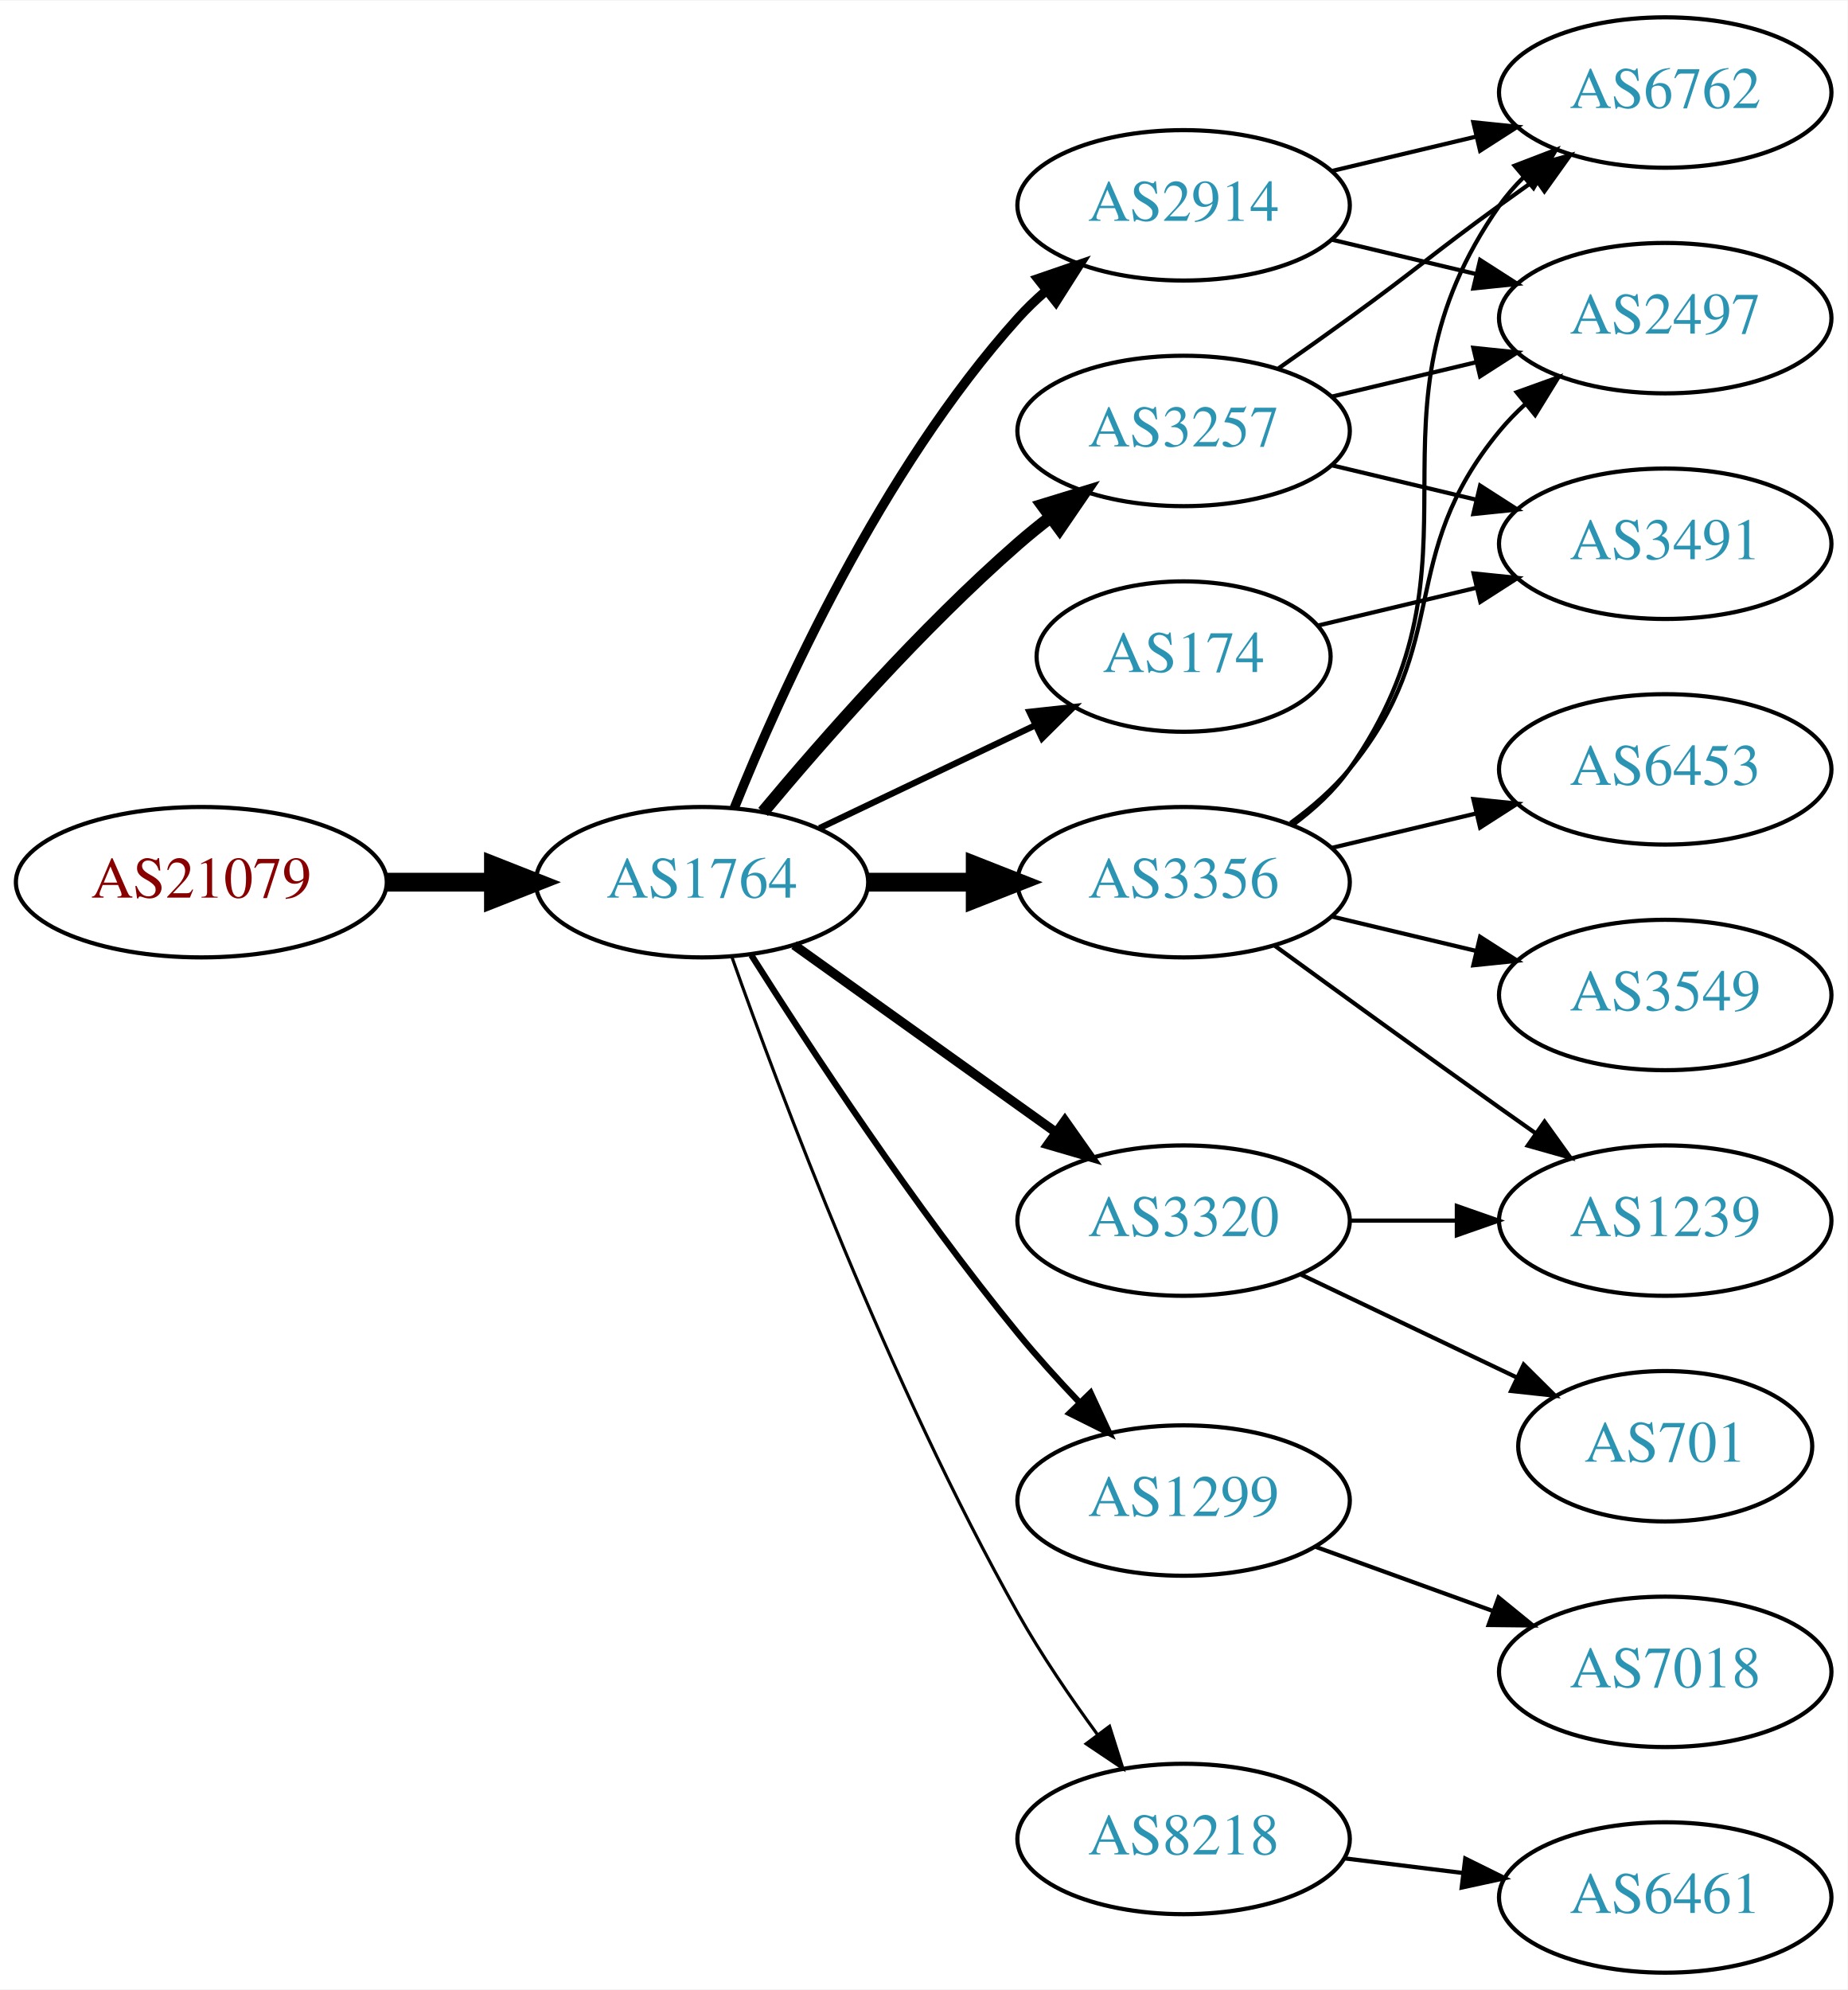
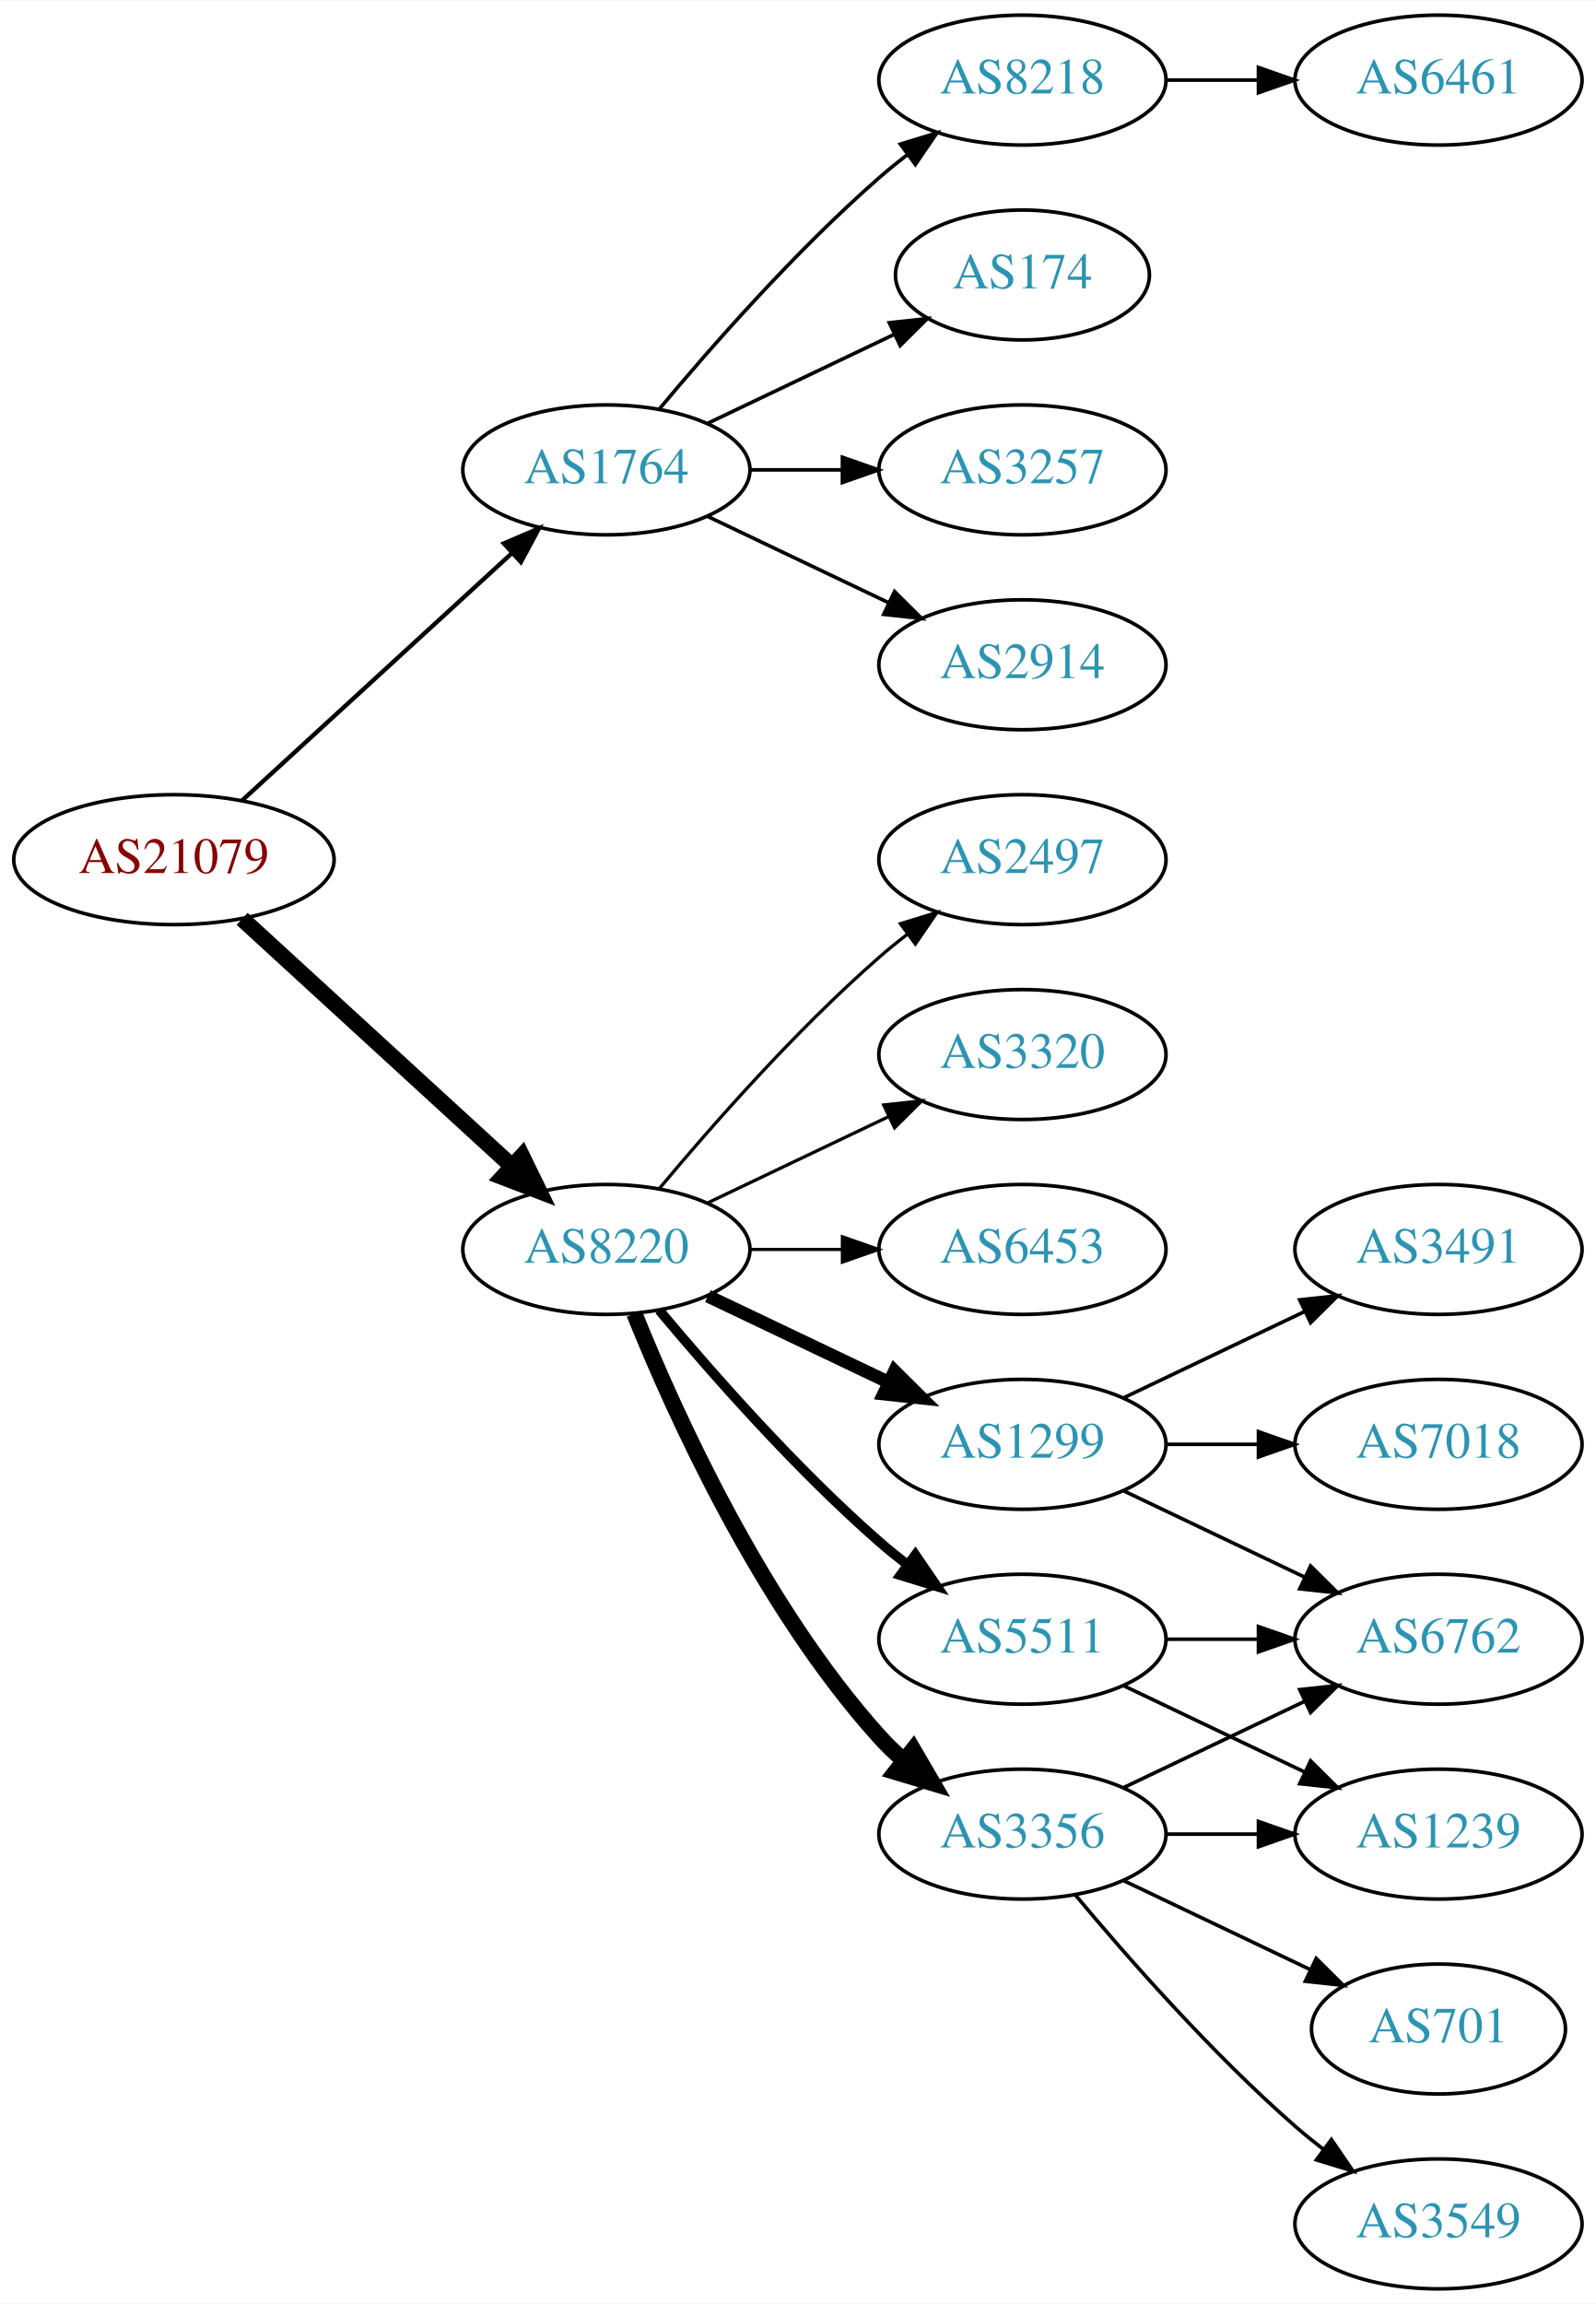
- <svg xmlns="http://www.w3.org/2000/svg" xmlns:xlink="http://www.w3.org/1999/xlink" width="442pt" height="476pt" viewBox="0.00 0.00 442.27 476.00">
-   <g id="graph0" class="graph" transform="scale(1 1) rotate(0) translate(4 472)">
-     <polygon fill="white" stroke="none" points="-4,4 -4,-472 438.271,-472 438.271,4 -4,4" />
+ <svg xmlns="http://www.w3.org/2000/svg" xmlns:xlink="http://www.w3.org/1999/xlink" width="442pt" height="638pt" viewBox="0.00 0.00 442.27 638.00">
+   <g id="graph0" class="graph" transform="scale(1 1) rotate(0) translate(4 634)">
+     <polygon fill="white" stroke="none" points="-4,4 -4,-634 438.271,-634 438.271,4 -4,4" />
    <g id="node1" class="node">
      <g id="a_node1">
        <a xlink:href="/asn/21079" xlink:title="AS21079 ~ Vienna, AT [AT]">
-           <ellipse fill="#ffffff" stroke="black" cx="44.196" cy="-261" rx="44.393" ry="18" />
-           <text text-anchor="middle" x="44.196" y="-257.3" font-family="Times,serif" font-size="14.00" fill="#880000">AS21079</text>
+           <ellipse fill="#ffffff" stroke="black" cx="44.196" cy="-396" rx="44.393" ry="18" />
+           <text text-anchor="middle" x="44.196" y="-392.3" font-family="Times,serif" font-size="14.00" fill="#880000">AS21079</text>
        </a>
      </g>
    </g>
    <g id="node2" class="node">
      <g id="a_node2">
        <a xlink:href="/asn/1764" xlink:title="AS1764 ~ NEXTLAYER-AS [AT]">
-           <ellipse fill="#ffffff" stroke="black" cx="164.039" cy="-261" rx="39.794" ry="18" />
-           <text text-anchor="middle" x="164.039" y="-257.3" font-family="Times,serif" font-size="14.00" fill="#2c94b3">AS1764</text>
+           <ellipse fill="#ffffff" stroke="black" cx="164.039" cy="-504" rx="39.794" ry="18" />
+           <text text-anchor="middle" x="164.039" y="-500.3" font-family="Times,serif" font-size="14.00" fill="#2c94b3">AS1764</text>
        </a>
      </g>
    </g>
    <g id="edge1" class="edge">
-       <path fill="none" stroke="black" stroke-width="4.5" d="M88.407,-261C96.72,-261 105.482,-261 113.965,-261" />
-       <polygon fill="black" stroke="black" stroke-width="4.5" points="114.123,-264.938 124.123,-261 114.123,-257.063 114.123,-264.938" />
+       <path fill="none" stroke="black" stroke-width="1.2" d="M63.094,-412.403C83.022,-430.667 115.38,-460.322 137.857,-480.921" />
+       <polygon fill="black" stroke="black" stroke-width="1.2" points="135.622,-483.62 145.359,-487.797 140.351,-478.46 135.622,-483.62" />
    </g>
    <g id="node3" class="node">
      <g id="a_node3">
-         <a xlink:href="/asn/2914" xlink:title="AS2914 ~ NTT America, Inc. [US]">
-           <ellipse fill="#ffffff" stroke="black" cx="279.332" cy="-423" rx="39.794" ry="18" />
-           <text text-anchor="middle" x="279.332" y="-419.3" font-family="Times,serif" font-size="14.00" fill="#2c94b3">AS2914</text>
+         <a xlink:href="/asn/8220" xlink:title="AS8220 ~ COLT [GB]">
+           <ellipse fill="#ffffff" stroke="black" cx="164.039" cy="-288" rx="39.794" ry="18" />
+           <text text-anchor="middle" x="164.039" y="-284.3" font-family="Times,serif" font-size="14.00" fill="#2c94b3">AS8220</text>
        </a>
      </g>
    </g>
    <g id="edge2" class="edge">
-       <path fill="none" stroke="black" stroke-width="2.25" d="M171.786,-278.787C182.837,-306.243 206.891,-359.578 239.685,-396 241.688,-398.224 243.906,-400.363 246.239,-402.397" />
-       <polygon fill="black" stroke="black" stroke-width="2.25" points="244.437,-405.433 254.458,-408.873 248.769,-399.935 244.437,-405.433" />
+       <path fill="none" stroke="black" stroke-width="4.5" d="M63.094,-379.597C83.022,-361.333 115.38,-331.678 137.857,-311.079" />
+       <polygon fill="black" stroke="black" stroke-width="4.5" points="140.647,-313.863 145.359,-304.203 135.326,-308.057 140.647,-313.863" />
    </g>
    <g id="node4" class="node">
      <g id="a_node4">
-         <a xlink:href="/asn/3356" xlink:title="AS3356 ~ Level 3 Parent, LLC [US]">
-           <ellipse fill="#ffffff" stroke="black" cx="279.332" cy="-261" rx="39.794" ry="18" />
-           <text text-anchor="middle" x="279.332" y="-257.3" font-family="Times,serif" font-size="14.00" fill="#2c94b3">AS3356</text>
+         <a xlink:href="/asn/8218" xlink:title="AS8218 ~ legacy Neotelecoms [FR]">
+           <ellipse fill="#ffffff" stroke="black" cx="279.332" cy="-612" rx="39.794" ry="18" />
+           <text text-anchor="middle" x="279.332" y="-608.3" font-family="Times,serif" font-size="14.00" fill="#2c94b3">AS8218</text>
        </a>
      </g>
    </g>
    <g id="edge3" class="edge">
-       <path fill="none" stroke="black" stroke-width="4.5" d="M203.711,-261C211.914,-261 220.678,-261 229.21,-261" />
-       <polygon fill="black" stroke="black" stroke-width="4.5" points="229.449,-264.938 239.449,-261 229.449,-257.063 229.449,-264.938" />
+       <path fill="none" stroke="black" d="M178.669,-520.817C192.951,-537.929 216.498,-564.745 239.685,-585 242.151,-587.154 244.789,-589.294 247.487,-591.372" />
+       <polygon fill="black" stroke="black" points="245.512,-594.264 255.641,-597.37 249.66,-588.625 245.512,-594.264" />
    </g>
    <g id="node5" class="node">
      <g id="a_node5">
-         <a xlink:href="/asn/1299" xlink:title="AS1299 ~ Telia Carrier [EU]">
-           <ellipse fill="#ffffff" stroke="black" cx="279.332" cy="-113" rx="39.794" ry="18" />
-           <text text-anchor="middle" x="279.332" y="-109.3" font-family="Times,serif" font-size="14.00" fill="#2c94b3">AS1299</text>
+         <a xlink:href="/asn/174" xlink:title="AS174 ~ Cogent Communications [US]">
+           <ellipse fill="#ffffff" stroke="black" cx="279.332" cy="-558" rx="35.194" ry="18" />
+           <text text-anchor="middle" x="279.332" y="-554.3" font-family="Times,serif" font-size="14.00" fill="#2c94b3">AS174</text>
        </a>
      </g>
    </g>
    <g id="edge4" class="edge">
-       <path fill="none" stroke="black" stroke-width="1.5" d="M175.849,-243.541C189.682,-221.653 214.837,-183.323 239.685,-153 244.208,-147.48 249.341,-141.813 254.354,-136.545" />
-       <polygon fill="black" stroke="black" stroke-width="1.5" points="257.061,-138.781 261.528,-129.174 252.045,-133.899 257.061,-138.781" />
+       <path fill="none" stroke="black" d="M192.175,-516.934C207.607,-524.29 227.092,-533.577 243.628,-541.459" />
+       <polygon fill="black" stroke="black" points="242.436,-544.768 252.969,-545.911 245.448,-538.449 242.436,-544.768" />
    </g>
    <g id="node6" class="node">
      <g id="a_node6">
        <a xlink:href="/asn/3257" xlink:title="AS3257 ~ GTT [DE]">
-           <ellipse fill="#ffffff" stroke="black" cx="279.332" cy="-369" rx="39.794" ry="18" />
-           <text text-anchor="middle" x="279.332" y="-365.3" font-family="Times,serif" font-size="14.00" fill="#2c94b3">AS3257</text>
+           <ellipse fill="#ffffff" stroke="black" cx="279.332" cy="-504" rx="39.794" ry="18" />
+           <text text-anchor="middle" x="279.332" y="-500.3" font-family="Times,serif" font-size="14.00" fill="#2c94b3">AS3257</text>
        </a>
      </g>
    </g>
    <g id="edge5" class="edge">
-       <path fill="none" stroke="black" stroke-width="3" d="M178.669,-277.817C192.951,-294.929 216.498,-321.745 239.685,-342 242.151,-344.154 244.789,-346.294 247.487,-348.372" />
-       <polygon fill="black" stroke="black" stroke-width="3" points="245.512,-351.264 255.641,-354.37 249.66,-345.625 245.512,-351.264" />
+       <path fill="none" stroke="black" d="M203.711,-504C211.914,-504 220.678,-504 229.21,-504" />
+       <polygon fill="black" stroke="black" points="229.449,-507.5 239.449,-504 229.449,-500.5 229.449,-507.5" />
    </g>
    <g id="node7" class="node">
      <g id="a_node7">
+         <a xlink:href="/asn/2914" xlink:title="AS2914 ~ NTT America, Inc. [US]">
+           <ellipse fill="#ffffff" stroke="black" cx="279.332" cy="-450" rx="39.794" ry="18" />
+           <text text-anchor="middle" x="279.332" y="-446.3" font-family="Times,serif" font-size="14.00" fill="#2c94b3">AS2914</text>
+         </a>
+       </g>
+     </g>
+     <g id="edge6" class="edge">
+       <path fill="none" stroke="black" d="M192.175,-491.066C207.169,-483.919 225.99,-474.948 242.213,-467.215" />
+       <polygon fill="black" stroke="black" points="243.895,-470.291 251.417,-462.829 240.884,-463.972 243.895,-470.291" />
+     </g>
+     <g id="node9" class="node">
+       <g id="a_node9">
+         <a xlink:href="/asn/6453" xlink:title="AS6453 ~ TATA COMMUNICATIONS (AMERICA) INC [US]">
+           <ellipse fill="#ffffff" stroke="black" cx="279.332" cy="-288" rx="39.794" ry="18" />
+           <text text-anchor="middle" x="279.332" y="-284.3" font-family="Times,serif" font-size="14.00" fill="#2c94b3">AS6453</text>
+         </a>
+       </g>
+     </g>
+     <g id="edge8" class="edge">
+       <path fill="none" stroke="black" stroke-width="0.9" d="M203.711,-288C211.914,-288 220.678,-288 229.21,-288" />
+       <polygon fill="black" stroke="black" stroke-width="0.9" points="229.449,-291.5 239.449,-288 229.449,-284.5 229.449,-291.5" />
+     </g>
+     <g id="node10" class="node">
+       <g id="a_node10">
+         <a xlink:href="/asn/5511" xlink:title="AS5511 ~ Orange S.A. [FR]">
+           <ellipse fill="#ffffff" stroke="black" cx="279.332" cy="-180" rx="39.794" ry="18" />
+           <text text-anchor="middle" x="279.332" y="-176.3" font-family="Times,serif" font-size="14.00" fill="#2c94b3">AS5511</text>
+         </a>
+       </g>
+     </g>
+     <g id="edge9" class="edge">
+       <path fill="none" stroke="black" stroke-width="2.7" d="M178.669,-271.183C192.951,-254.071 216.498,-227.255 239.685,-207 242.151,-204.846 244.789,-202.706 247.487,-200.628" />
+       <polygon fill="black" stroke="black" stroke-width="2.7" points="249.66,-203.375 255.641,-194.63 245.512,-197.736 249.66,-203.375" />
+     </g>
+     <g id="node11" class="node">
+       <g id="a_node11">
+         <a xlink:href="/asn/2497" xlink:title="AS2497 ~ Internet Initiative Japan Inc. [JP]">
+           <ellipse fill="#ffffff" stroke="black" cx="279.332" cy="-396" rx="39.794" ry="18" />
+           <text text-anchor="middle" x="279.332" y="-392.3" font-family="Times,serif" font-size="14.00" fill="#2c94b3">AS2497</text>
+         </a>
+       </g>
+     </g>
+     <g id="edge10" class="edge">
+       <path fill="none" stroke="black" stroke-width="0.9" d="M178.669,-304.817C192.951,-321.929 216.498,-348.745 239.685,-369 242.151,-371.154 244.789,-373.294 247.487,-375.372" />
+       <polygon fill="black" stroke="black" stroke-width="0.9" points="245.512,-378.264 255.641,-381.37 249.66,-372.625 245.512,-378.264" />
+     </g>
+     <g id="node12" class="node">
+       <g id="a_node12">
+         <a xlink:href="/asn/1299" xlink:title="AS1299 ~ Telia Carrier [EU]">
+           <ellipse fill="#ffffff" stroke="black" cx="279.332" cy="-234" rx="39.794" ry="18" />
+           <text text-anchor="middle" x="279.332" y="-230.3" font-family="Times,serif" font-size="14.00" fill="#2c94b3">AS1299</text>
+         </a>
+       </g>
+     </g>
+     <g id="edge11" class="edge">
+       <path fill="none" stroke="black" stroke-width="3.6" d="M192.175,-275.066C207.169,-267.919 225.99,-258.948 242.213,-251.215" />
+       <polygon fill="black" stroke="black" stroke-width="3.6" points="243.895,-254.291 251.417,-246.829 240.884,-247.972 243.895,-254.291" />
+     </g>
+     <g id="node13" class="node">
+       <g id="a_node13">
+         <a xlink:href="/asn/3356" xlink:title="AS3356 ~ Level 3 Parent, LLC [US]">
+           <ellipse fill="#ffffff" stroke="black" cx="279.332" cy="-126" rx="39.794" ry="18" />
+           <text text-anchor="middle" x="279.332" y="-122.3" font-family="Times,serif" font-size="14.00" fill="#2c94b3">AS3356</text>
+         </a>
+       </g>
+     </g>
+     <g id="edge12" class="edge">
+       <path fill="none" stroke="black" stroke-width="4.5" d="M171.786,-270.213C182.837,-242.757 206.891,-189.422 239.685,-153 241.688,-150.776 243.906,-148.637 246.239,-146.603" />
+       <polygon fill="black" stroke="black" stroke-width="4.5" points="249.04,-149.409 254.458,-140.127 244.166,-143.223 249.04,-149.409" />
+     </g>
+     <g id="node14" class="node">
+       <g id="a_node14">
        <a xlink:href="/asn/3320" xlink:title="AS3320 ~ DTAG [DE]">
-           <ellipse fill="#ffffff" stroke="black" cx="279.332" cy="-180" rx="39.794" ry="18" />
-           <text text-anchor="middle" x="279.332" y="-176.3" font-family="Times,serif" font-size="14.00" fill="#2c94b3">AS3320</text>
-         </a>
-       </g>
-     </g>
-     <g id="edge6" class="edge">
-       <path fill="none" stroke="black" stroke-width="2.25" d="M186.083,-245.954C203.697,-233.361 229.036,-215.245 248.701,-201.184" />
-       <polygon fill="black" stroke="black" stroke-width="2.25" points="250.917,-203.903 257.016,-195.24 246.845,-198.209 250.917,-203.903" />
+           <ellipse fill="#ffffff" stroke="black" cx="279.332" cy="-342" rx="39.794" ry="18" />
+           <text text-anchor="middle" x="279.332" y="-338.3" font-family="Times,serif" font-size="14.00" fill="#2c94b3">AS3320</text>
+         </a>
+       </g>
+     </g>
+     <g id="edge13" class="edge">
+       <path fill="none" stroke="black" stroke-width="0.9" d="M192.175,-300.934C207.169,-308.081 225.99,-317.052 242.213,-324.785" />
+       <polygon fill="black" stroke="black" stroke-width="0.9" points="240.884,-328.028 251.417,-329.171 243.895,-321.709 240.884,-328.028" />
    </g>
    <g id="node8" class="node">
      <g id="a_node8">
-         <a xlink:href="/asn/174" xlink:title="AS174 ~ Cogent Communications [US]">
-           <ellipse fill="#ffffff" stroke="black" cx="279.332" cy="-315" rx="35.194" ry="18" />
-           <text text-anchor="middle" x="279.332" y="-311.3" font-family="Times,serif" font-size="14.00" fill="#2c94b3">AS174</text>
+         <a xlink:href="/asn/6461" xlink:title="AS6461 ~ Zayo Bandwidth [US]">
+           <ellipse fill="#ffffff" stroke="black" cx="394.625" cy="-612" rx="39.794" ry="18" />
+           <text text-anchor="middle" x="394.625" y="-608.3" font-family="Times,serif" font-size="14.00" fill="#2c94b3">AS6461</text>
        </a>
      </g>
    </g>
    <g id="edge7" class="edge">
-       <path fill="none" stroke="black" stroke-width="1.5" d="M192.175,-273.934C207.607,-281.29 227.092,-290.577 243.628,-298.459" />
-       <polygon fill="black" stroke="black" stroke-width="1.5" points="242.436,-301.768 252.969,-302.911 245.448,-295.449 242.436,-301.768" />
-     </g>
-     <g id="node9" class="node">
-       <g id="a_node9">
-         <a xlink:href="/asn/8218" xlink:title="AS8218 ~ legacy Neotelecoms [FR]">
-           <ellipse fill="#ffffff" stroke="black" cx="279.332" cy="-32" rx="39.794" ry="18" />
-           <text text-anchor="middle" x="279.332" y="-28.3" font-family="Times,serif" font-size="14.00" fill="#2c94b3">AS8218</text>
-         </a>
-       </g>
-     </g>
-     <g id="edge8" class="edge">
-       <path fill="none" stroke="black" stroke-width="0.75" d="M171.142,-243.266C182.57,-210.973 208.848,-140.849 239.685,-86 245.251,-76.1 252.256,-65.823 258.769,-56.924" />
-       <polygon fill="black" stroke="black" stroke-width="0.75" points="261.606,-58.975 264.799,-48.873 256.003,-54.779 261.606,-58.975" />
-     </g>
-     <g id="node10" class="node">
-       <g id="a_node10">
-         <a xlink:href="/asn/2497" xlink:title="AS2497 ~ Internet Initiative Japan Inc. [JP]">
-           <ellipse fill="#ffffff" stroke="black" cx="394.625" cy="-396" rx="39.794" ry="18" />
-           <text text-anchor="middle" x="394.625" y="-392.3" font-family="Times,serif" font-size="14.00" fill="#2c94b3">AS2497</text>
-         </a>
-       </g>
-     </g>
-     <g id="edge9" class="edge">
-       <path fill="none" stroke="black" d="M314.939,-414.752C325.81,-412.162 337.964,-409.265 349.407,-406.538" />
-       <polygon fill="black" stroke="black" points="350.313,-409.92 359.229,-404.197 348.69,-403.111 350.313,-409.92" />
-     </g>
-     <g id="node11" class="node">
-       <g id="a_node11">
+       <path fill="none" stroke="black" d="M319.004,-612C327.207,-612 335.971,-612 344.503,-612" />
+       <polygon fill="black" stroke="black" points="344.742,-615.5 354.742,-612 344.742,-608.5 344.742,-615.5" />
+     </g>
+     <g id="node15" class="node">
+       <g id="a_node15">
        <a xlink:href="/asn/6762" xlink:title="AS6762 ~ TELECOM ITALIA SPARKLE S.p.A. [IT]">
-           <ellipse fill="#ffffff" stroke="black" cx="394.625" cy="-450" rx="39.794" ry="18" />
-           <text text-anchor="middle" x="394.625" y="-446.3" font-family="Times,serif" font-size="14.00" fill="#2c94b3">AS6762</text>
-         </a>
-       </g>
-     </g>
-     <g id="edge10" class="edge">
-       <path fill="none" stroke="black" d="M314.939,-431.248C325.81,-433.838 337.964,-436.735 349.407,-439.462" />
-       <polygon fill="black" stroke="black" points="348.69,-442.889 359.229,-441.803 350.313,-436.08 348.69,-442.889" />
-     </g>
-     <g id="edge12" class="edge">
-       <path fill="none" stroke="black" d="M304.912,-275.156C310.007,-278.872 315.02,-283.201 318.978,-288 344.043,-318.394 329.913,-338.606 354.978,-369 356.833,-371.25 358.92,-373.396 361.139,-375.424" />
-       <polygon fill="black" stroke="black" points="359.075,-378.256 369.044,-381.844 363.488,-372.823 359.075,-378.256" />
+           <ellipse fill="#ffffff" stroke="black" cx="394.625" cy="-180" rx="39.794" ry="18" />
+           <text text-anchor="middle" x="394.625" y="-176.3" font-family="Times,serif" font-size="14.00" fill="#2c94b3">AS6762</text>
+         </a>
+       </g>
    </g>
    <g id="edge14" class="edge">
-       <path fill="none" stroke="black" d="M305.491,-274.716C310.555,-278.455 315.411,-282.904 318.978,-288 354.592,-338.869 319.365,-372.131 354.978,-423 356.65,-425.389 358.606,-427.635 360.733,-429.733" />
-       <polygon fill="black" stroke="black" points="358.573,-432.49 368.465,-436.284 363.097,-427.149 358.573,-432.49" />
-     </g>
-     <g id="node12" class="node">
-       <g id="a_node12">
-         <a xlink:href="/asn/3549" xlink:title="AS3549 ~ Level 3 Parent, LLC [US]">
-           <ellipse fill="#ffffff" stroke="black" cx="394.625" cy="-234" rx="39.794" ry="18" />
-           <text text-anchor="middle" x="394.625" y="-230.3" font-family="Times,serif" font-size="14.00" fill="#2c94b3">AS3549</text>
-         </a>
-       </g>
-     </g>
-     <g id="edge11" class="edge">
-       <path fill="none" stroke="black" d="M314.939,-252.752C325.81,-250.162 337.964,-247.265 349.407,-244.538" />
-       <polygon fill="black" stroke="black" points="350.313,-247.92 359.229,-242.197 348.69,-241.111 350.313,-247.92" />
-     </g>
-     <g id="node13" class="node">
-       <g id="a_node13">
+       <path fill="none" stroke="black" d="M319.004,-180C327.207,-180 335.971,-180 344.503,-180" />
+       <polygon fill="black" stroke="black" points="344.742,-183.5 354.742,-180 344.742,-176.5 344.742,-183.5" />
+     </g>
+     <g id="node16" class="node">
+       <g id="a_node16">
        <a xlink:href="/asn/1239" xlink:title="AS1239 ~ Sprint [US]">
-           <ellipse fill="#ffffff" stroke="black" cx="394.625" cy="-180" rx="39.794" ry="18" />
-           <text text-anchor="middle" x="394.625" y="-176.3" font-family="Times,serif" font-size="14.00" fill="#2c94b3">AS1239</text>
-         </a>
-       </g>
-     </g>
-     <g id="edge13" class="edge">
-       <path fill="none" stroke="black" d="M301.18,-245.778C316.114,-234.909 336.727,-219.975 354.978,-207 357.799,-204.995 360.742,-202.915 363.69,-200.841" />
-       <polygon fill="black" stroke="black" points="365.736,-203.681 371.914,-195.074 361.717,-197.95 365.736,-203.681" />
-     </g>
-     <g id="node14" class="node">
-       <g id="a_node14">
-         <a xlink:href="/asn/6453" xlink:title="AS6453 ~ TATA COMMUNICATIONS (AMERICA) INC [US]">
+           <ellipse fill="#ffffff" stroke="black" cx="394.625" cy="-126" rx="39.794" ry="18" />
+           <text text-anchor="middle" x="394.625" y="-122.3" font-family="Times,serif" font-size="14.00" fill="#2c94b3">AS1239</text>
+         </a>
+       </g>
+     </g>
+     <g id="edge15" class="edge">
+       <path fill="none" stroke="black" d="M307.468,-167.066C322.462,-159.919 341.283,-150.948 357.506,-143.215" />
+       <polygon fill="black" stroke="black" points="359.188,-146.291 366.71,-138.829 356.177,-139.972 359.188,-146.291" />
+     </g>
+     <g id="edge18" class="edge">
+       <path fill="none" stroke="black" d="M307.468,-221.066C322.462,-213.919 341.283,-204.948 357.506,-197.215" />
+       <polygon fill="black" stroke="black" points="359.188,-200.291 366.71,-192.829 356.177,-193.972 359.188,-200.291" />
+     </g>
+     <g id="node17" class="node">
+       <g id="a_node17">
+         <a xlink:href="/asn/3491" xlink:title="AS3491 ~ PCCW Global, Inc. [US]">
          <ellipse fill="#ffffff" stroke="black" cx="394.625" cy="-288" rx="39.794" ry="18" />
-           <text text-anchor="middle" x="394.625" y="-284.3" font-family="Times,serif" font-size="14.00" fill="#2c94b3">AS6453</text>
-         </a>
-       </g>
-     </g>
-     <g id="edge15" class="edge">
-       <path fill="none" stroke="black" d="M314.939,-269.248C325.81,-271.838 337.964,-274.735 349.407,-277.462" />
-       <polygon fill="black" stroke="black" points="348.69,-280.889 359.229,-279.803 350.313,-274.08 348.69,-280.889" />
+           <text text-anchor="middle" x="394.625" y="-284.3" font-family="Times,serif" font-size="14.00" fill="#2c94b3">AS3491</text>
+         </a>
+       </g>
+     </g>
+     <g id="edge16" class="edge">
+       <path fill="none" stroke="black" d="M307.468,-246.934C322.462,-254.081 341.283,-263.052 357.506,-270.785" />
+       <polygon fill="black" stroke="black" points="356.177,-274.028 366.71,-275.171 359.188,-267.709 356.177,-274.028" />
    </g>
    <g id="node18" class="node">
      <g id="a_node18">
        <a xlink:href="/asn/7018" xlink:title="AS7018 ~ AT&amp;T Services, Inc. [US]">
-           <ellipse fill="#ffffff" stroke="black" cx="394.625" cy="-72" rx="39.794" ry="18" />
-           <text text-anchor="middle" x="394.625" y="-68.3" font-family="Times,serif" font-size="14.00" fill="#2c94b3">AS7018</text>
-         </a>
-       </g>
+           <ellipse fill="#ffffff" stroke="black" cx="394.625" cy="-234" rx="39.794" ry="18" />
+           <text text-anchor="middle" x="394.625" y="-230.3" font-family="Times,serif" font-size="14.00" fill="#2c94b3">AS7018</text>
+         </a>
+       </g>
+     </g>
+     <g id="edge17" class="edge">
+       <path fill="none" stroke="black" d="M319.004,-234C327.207,-234 335.971,-234 344.503,-234" />
+       <polygon fill="black" stroke="black" points="344.742,-237.5 354.742,-234 344.742,-230.5 344.742,-237.5" />
+     </g>
+     <g id="edge20" class="edge">
+       <path fill="none" stroke="black" d="M307.468,-138.934C322.462,-146.081 341.283,-155.052 357.506,-162.785" />
+       <polygon fill="black" stroke="black" points="356.177,-166.028 366.71,-167.171 359.188,-159.709 356.177,-166.028" />
    </g>
    <g id="edge22" class="edge">
-       <path fill="none" stroke="black" d="M310.99,-101.905C323.963,-97.21 339.256,-91.676 353.137,-86.652" />
-       <polygon fill="black" stroke="black" points="354.729,-89.798 362.941,-83.104 352.347,-83.216 354.729,-89.798" />
-     </g>
-     <g id="edge17" class="edge">
-       <path fill="none" stroke="black" d="M314.939,-377.248C325.81,-379.838 337.964,-382.735 349.407,-385.462" />
-       <polygon fill="black" stroke="black" points="348.69,-388.889 359.229,-387.803 350.313,-382.08 348.69,-388.889" />
-     </g>
-     <g id="edge16" class="edge">
-       <path fill="none" stroke="black" d="M302.089,-384.009C307.623,-387.879 313.542,-392.064 318.978,-396 335.178,-407.729 338.778,-411.271 354.978,-423 357.781,-425.029 360.712,-427.125 363.653,-429.21" />
-       <polygon fill="black" stroke="black" points="361.675,-432.097 371.868,-434.991 365.704,-426.373 361.675,-432.097" />
-     </g>
-     <g id="node15" class="node">
-       <g id="a_node15">
-         <a xlink:href="/asn/3491" xlink:title="AS3491 ~ PCCW Global, Inc. [US]">
-           <ellipse fill="#ffffff" stroke="black" cx="394.625" cy="-342" rx="39.794" ry="18" />
-           <text text-anchor="middle" x="394.625" y="-338.3" font-family="Times,serif" font-size="14.00" fill="#2c94b3">AS3491</text>
-         </a>
-       </g>
-     </g>
-     <g id="edge18" class="edge">
-       <path fill="none" stroke="black" d="M314.939,-360.752C325.81,-358.162 337.964,-355.265 349.407,-352.538" />
-       <polygon fill="black" stroke="black" points="350.313,-355.92 359.229,-350.197 348.69,-349.111 350.313,-355.92" />
-     </g>
-     <g id="edge20" class="edge">
-       <path fill="none" stroke="black" d="M319.004,-180C327.207,-180 335.971,-180 344.503,-180" />
-       <polygon fill="black" stroke="black" points="344.742,-183.5 354.742,-180 344.742,-176.5 344.742,-183.5" />
-     </g>
-     <g id="node16" class="node">
-       <g id="a_node16">
+       <path fill="none" stroke="black" d="M319.004,-126C327.207,-126 335.971,-126 344.503,-126" />
+       <polygon fill="black" stroke="black" points="344.742,-129.5 354.742,-126 344.742,-122.5 344.742,-129.5" />
+     </g>
+     <g id="node19" class="node">
+       <g id="a_node19">
+         <a xlink:href="/asn/3549" xlink:title="AS3549 ~ Level 3 Parent, LLC [US]">
+           <ellipse fill="#ffffff" stroke="black" cx="394.625" cy="-18" rx="39.794" ry="18" />
+           <text text-anchor="middle" x="394.625" y="-14.3" font-family="Times,serif" font-size="14.00" fill="#2c94b3">AS3549</text>
+         </a>
+       </g>
+     </g>
+     <g id="edge19" class="edge">
+       <path fill="none" stroke="black" d="M293.962,-109.183C308.244,-92.071 331.791,-65.255 354.978,-45 357.444,-42.846 360.082,-40.706 362.78,-38.628" />
+       <polygon fill="black" stroke="black" points="364.953,-41.375 370.934,-32.63 360.805,-35.736 364.953,-41.375" />
+     </g>
+     <g id="node20" class="node">
+       <g id="a_node20">
        <a xlink:href="/asn/701" xlink:title="AS701 ~ UUNET [US]">
-           <ellipse fill="#ffffff" stroke="black" cx="394.625" cy="-126" rx="35.194" ry="18" />
-           <text text-anchor="middle" x="394.625" y="-122.3" font-family="Times,serif" font-size="14.00" fill="#2c94b3">AS701</text>
-         </a>
-       </g>
-     </g>
-     <g id="edge19" class="edge">
-       <path fill="none" stroke="black" d="M307.468,-167.066C322.9,-159.71 342.385,-150.423 358.92,-142.541" />
-       <polygon fill="black" stroke="black" points="360.741,-145.551 368.262,-138.089 357.729,-139.232 360.741,-145.551" />
-     </g>
-     <g id="edge23" class="edge">
-       <path fill="none" stroke="black" d="M311.589,-322.449C323.269,-325.233 336.765,-328.449 349.394,-331.459" />
-       <polygon fill="black" stroke="black" points="348.747,-334.903 359.286,-333.816 350.37,-328.093 348.747,-334.903" />
-     </g>
-     <g id="node17" class="node">
-       <g id="a_node17">
-         <a xlink:href="/asn/6461" xlink:title="AS6461 ~ Zayo Bandwidth [US]">
-           <ellipse fill="#ffffff" stroke="black" cx="394.625" cy="-18" rx="39.794" ry="18" />
-           <text text-anchor="middle" x="394.625" y="-14.3" font-family="Times,serif" font-size="14.00" fill="#2c94b3">AS6461</text>
+           <ellipse fill="#ffffff" stroke="black" cx="394.625" cy="-72" rx="35.194" ry="18" />
+           <text text-anchor="middle" x="394.625" y="-68.3" font-family="Times,serif" font-size="14.00" fill="#2c94b3">AS701</text>
        </a>
      </g>
    </g>
    <g id="edge21" class="edge">
-       <path fill="none" stroke="black" d="M317.742,-27.377C326.83,-26.254 336.667,-25.038 346.152,-23.866" />
-       <polygon fill="black" stroke="black" points="346.758,-27.318 356.254,-22.618 345.9,-20.371 346.758,-27.318" />
+       <path fill="none" stroke="black" d="M307.468,-113.066C322.9,-105.71 342.385,-96.423 358.92,-88.541" />
+       <polygon fill="black" stroke="black" points="360.741,-91.551 368.262,-84.089 357.729,-85.232 360.741,-91.551" />
    </g>
  </g>
</svg>
